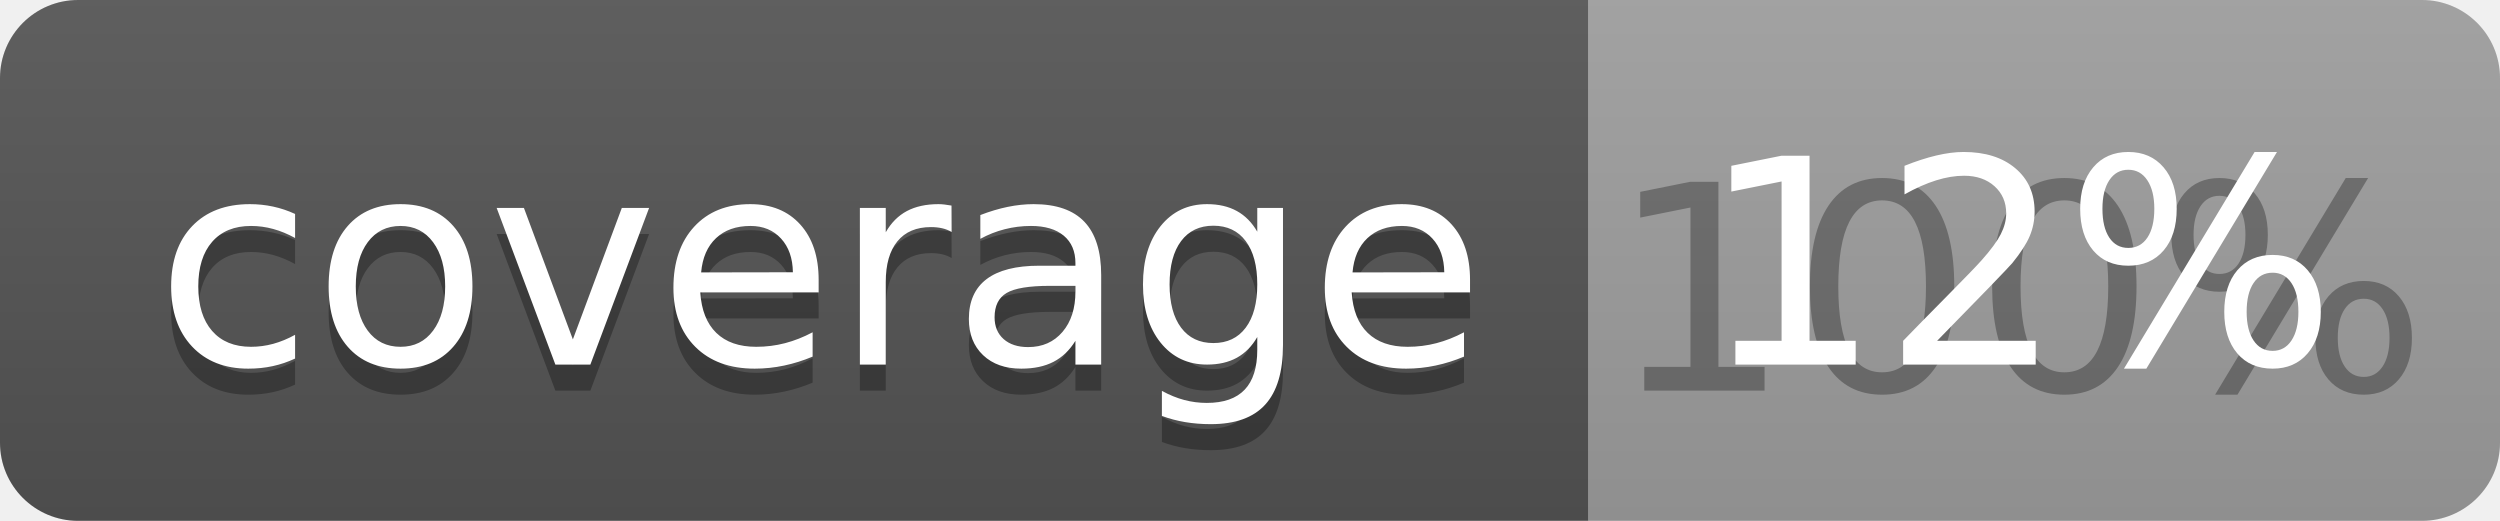
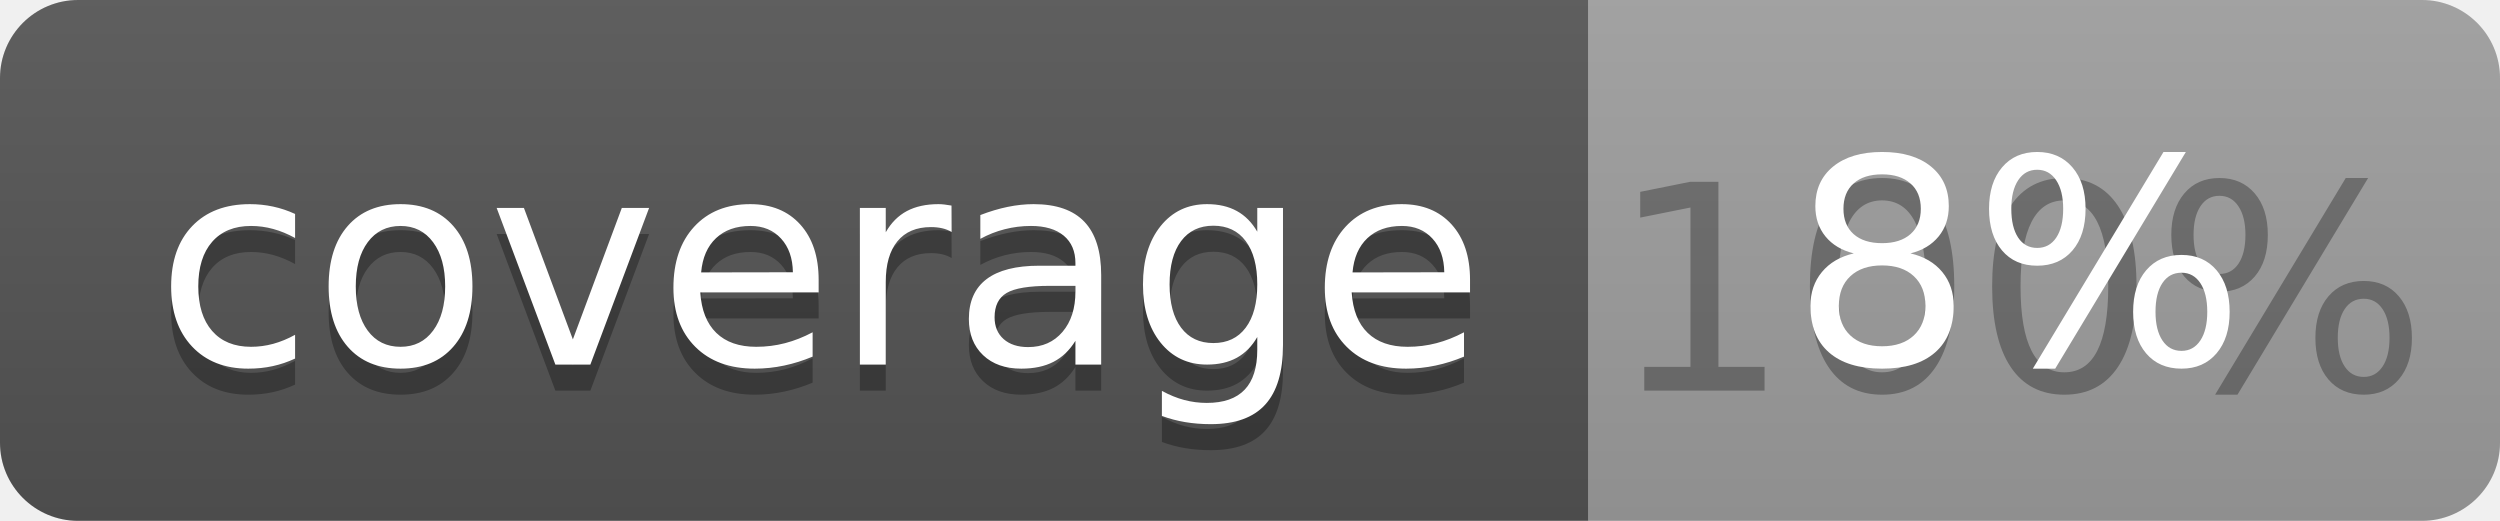
<svg xmlns="http://www.w3.org/2000/svg" width="96" height="20">
  <linearGradient id="b" x2="0" y2="100%">
    <stop offset="0" stop-color="#bbb" stop-opacity=".1" />
    <stop offset="1" stop-opacity=".1" />
  </linearGradient>
  <clipPath id="a">
    <rect width="96" height="20" rx="3" fill="#fff" />
  </clipPath>
  <g clip-path="url(#a)">
    <path fill="#555" d="M0 0h61v20H0z" />
    <path fill="#9F9F9F" d="M61 0h35v20H61z" />
    <path fill="url(#b)" d="M0 0h96v20H0z" />
  </g>
  <g fill="#fff" text-anchor="middle" font-family="DejaVu Sans,Verdana,Geneva,sans-serif" font-size="110">
    <text x="315" y="150" fill="#010101" fill-opacity=".3" transform="scale(.1)" textLength="510">coverage</text>
    <text x="315" y="140" transform="scale(.1)" textLength="510">coverage</text>
    <text x="775" y="150" fill="#010101" fill-opacity=".3" transform="scale(.1)" textLength="250">100%</text>
-     <text x="775" y="140" transform="scale(.1)" textLength="250">12%</text>
+     <text x="775" y="140" transform="scale(.1)" textLength="250">8%</text>
  </g>
</svg>
